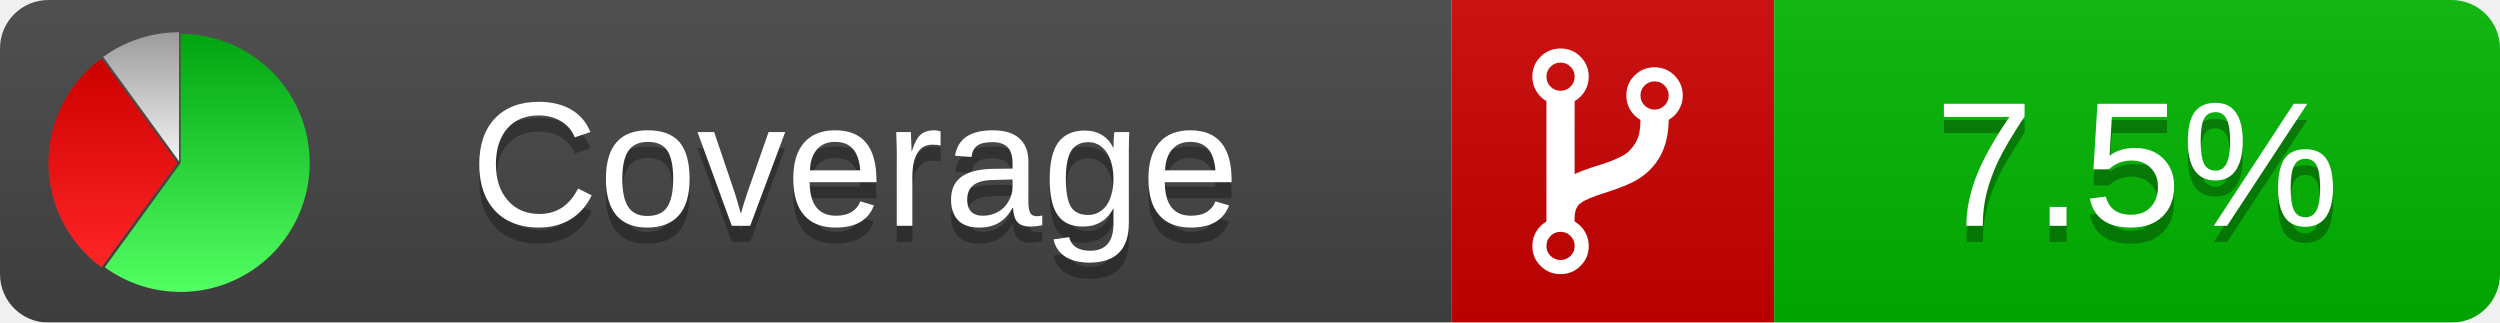
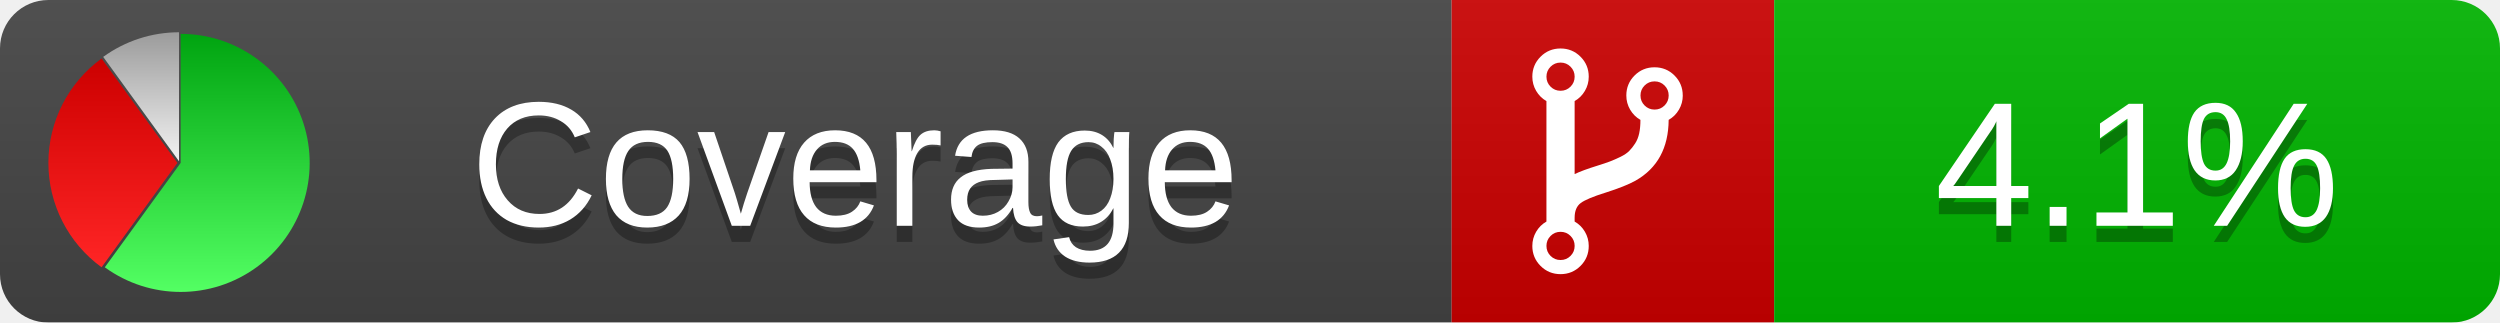
<svg xmlns="http://www.w3.org/2000/svg" xmlns:xlink="http://www.w3.org/1999/xlink" width="155" height="20">
  <style type="text/css">
          
            @keyframes fadeout {
              0 % { visibility: visible; opacity: 1; }
              40% { visibility: visible; opacity: 1; }
              50% { visibility: hidden; opacity: 0; }
              90% { visibility: hidden; opacity: 0; }
              100% { visibility: visible; opacity: 1; }
            }
            @keyframes fadein {
              0% { visibility: hidden; opacity: 0; }
              40% { visibility: hidden; opacity: 0; }
              50% { visibility: visible; opacity: 1; }
              90% { visibility: visible; opacity: 1; }
              100% { visibility: hidden; opacity: 0; }
            }
            .linecoverage {
                animation-duration: 10s;
                animation-name: fadeout;
                animation-iteration-count: infinite;
            }
            .branchcoverage {
                animation-duration: 10s;
                animation-name: fadein;
                animation-iteration-count: infinite;
            }
          
    </style>
  <defs>
    <linearGradient id="gradient" x2="0" y2="100%">
      <stop offset="0" stop-color="#bbb" stop-opacity=".1" />
      <stop offset="1" stop-opacity=".1" />
    </linearGradient>
    <linearGradient id="green" x2="0" y2="100%">
      <stop offset="0" stop-color="#00A410" />
      <stop offset="1" stop-color="#53FF63" />
    </linearGradient>
    <linearGradient id="red" x2="0" y2="100%">
      <stop offset="0" stop-color="#C00" />
      <stop offset="1" stop-color="#FF2525" />
    </linearGradient>
    <linearGradient id="gray" x2="0" y2="100%">
      <stop offset="0" stop-color="#9B9B9B" />
      <stop offset="1" stop-color="#F3F3F3" />
    </linearGradient>
    <mask id="mask">
      <rect width="155" height="20" rx="3" fill="#fff" />
    </mask>
    <g id="icon">
      <path style="fill:url(#green);" d="M205,202.5 l0,-200 a200,200 0 1,1 -117.558,361.803 z" />
      <path style="fill:url(#red);" d="M200,202.5 l-117.558,161.803 a200,200 0 0,1 0,-323.607 z" />
      <path style="fill:url(#gray);" d="M202.5,200 l-117.558,-161.803 a200,200 0 0,1 117.558,-38.196 z" />
    </g>
  </defs>
  <g mask="url(#mask)">
    <rect x="0" y="0" width="90" height="20" fill="#444" />
    <rect x="90" y="0" width="20" height="20" fill="#c00" />
    <rect x="110" y="0" width="45" height="20" fill="#00B600" />
    <rect x="0" y="0" width="155" height="20" fill="url(#gradient)" />
  </g>
  <g>
    <path class="" fill="#fff" d="m 97.628,15.247 q 0,-0.364 -0.255,-0.619 -0.255,-0.255 -0.619,-0.255 -0.364,0 -0.619,0.255 -0.255,0.255 -0.255,0.619 0,0.364 0.255,0.619 0.255,0.255 0.619,0.255 0.364,0 0.619,-0.255 0.255,-0.255 0.255,-0.619 z m 0,-10.493 q 0,-0.364 -0.255,-0.619 -0.255,-0.255 -0.619,-0.255 -0.364,0 -0.619,0.255 -0.255,0.255 -0.255,0.619 0,0.364 0.255,0.619 0.255,0.255 0.619,0.255 0.364,0 0.619,-0.255 0.255,-0.255 0.255,-0.619 z m 5.83,1.166 q 0,-0.364 -0.255,-0.619 -0.255,-0.255 -0.619,-0.255 -0.364,0 -0.619,0.255 -0.255,0.255 -0.255,0.619 0,0.364 0.255,0.619 0.255,0.255 0.619,0.255 0.364,0 0.619,-0.255 0.255,-0.255 0.255,-0.619 z m 0.874,0 q 0,0.474 -0.237,0.879 -0.237,0.405 -0.638,0.633 -0.018,2.614 -2.059,3.771 -0.619,0.346 -1.849,0.738 -1.166,0.364 -1.544,0.647 -0.378,0.282 -0.378,0.911 l 0,0.237 q 0.401,0.228 0.638,0.633 0.237,0.405 0.237,0.879 0,0.729 -0.51,1.239 -0.51,0.51 -1.239,0.51 -0.729,0 -1.239,-0.51 -0.51,-0.51 -0.51,-1.239 0,-0.474 0.237,-0.879 0.237,-0.405 0.638,-0.633 l 0,-7.469 q -0.401,-0.228 -0.638,-0.633 -0.237,-0.405 -0.237,-0.879 0,-0.729 0.51,-1.239 0.51,-0.51 1.239,-0.51 0.729,0 1.239,0.51 0.51,0.51 0.51,1.239 0,0.474 -0.237,0.879 -0.237,0.405 -0.638,0.633 l 0,4.527 q 0.492,-0.237 1.403,-0.519 0.501,-0.155 0.797,-0.269 0.296,-0.114 0.642,-0.282 0.346,-0.169 0.537,-0.36 0.191,-0.191 0.369,-0.465 0.178,-0.273 0.255,-0.633 0.077,-0.36 0.077,-0.833 -0.401,-0.228 -0.638,-0.633 -0.237,-0.405 -0.237,-0.879 0,-0.729 0.51,-1.239 0.51,-0.51 1.239,-0.51 0.729,0 1.239,0.51 0.51,0.51 0.51,1.239 z" />
  </g>
  <g fill="#fff" text-anchor="middle" font-family="Verdana,Arial,Geneva,sans-serif" font-size="11">
    <a xlink:href="https://github.com/danielpalme/ReportGenerator" target="_top">
      <use xlink:href="#icon" transform="translate(3,2) scale(.04)" />
    </a>
    <text x="53" y="15" fill="#010101" fill-opacity=".3">Coverage</text>
    <text x="53" y="14" fill="#fff">Coverage</text>
-     <text class="" x="132.5" y="15" fill="#010101" fill-opacity=".3">7.5%</text>
-     <text class="" x="132.5" y="14">7.5%</text>
+     <text class="" x="132.5" y="15" fill="#010101" fill-opacity=".3">4.1%</text>
+     <text class="" x="132.5" y="14">4.1%</text>
  </g>
  <g>
    <rect class="" x="90" y="0" width="65" height="20" fill-opacity="0" />
  </g>
</svg>
